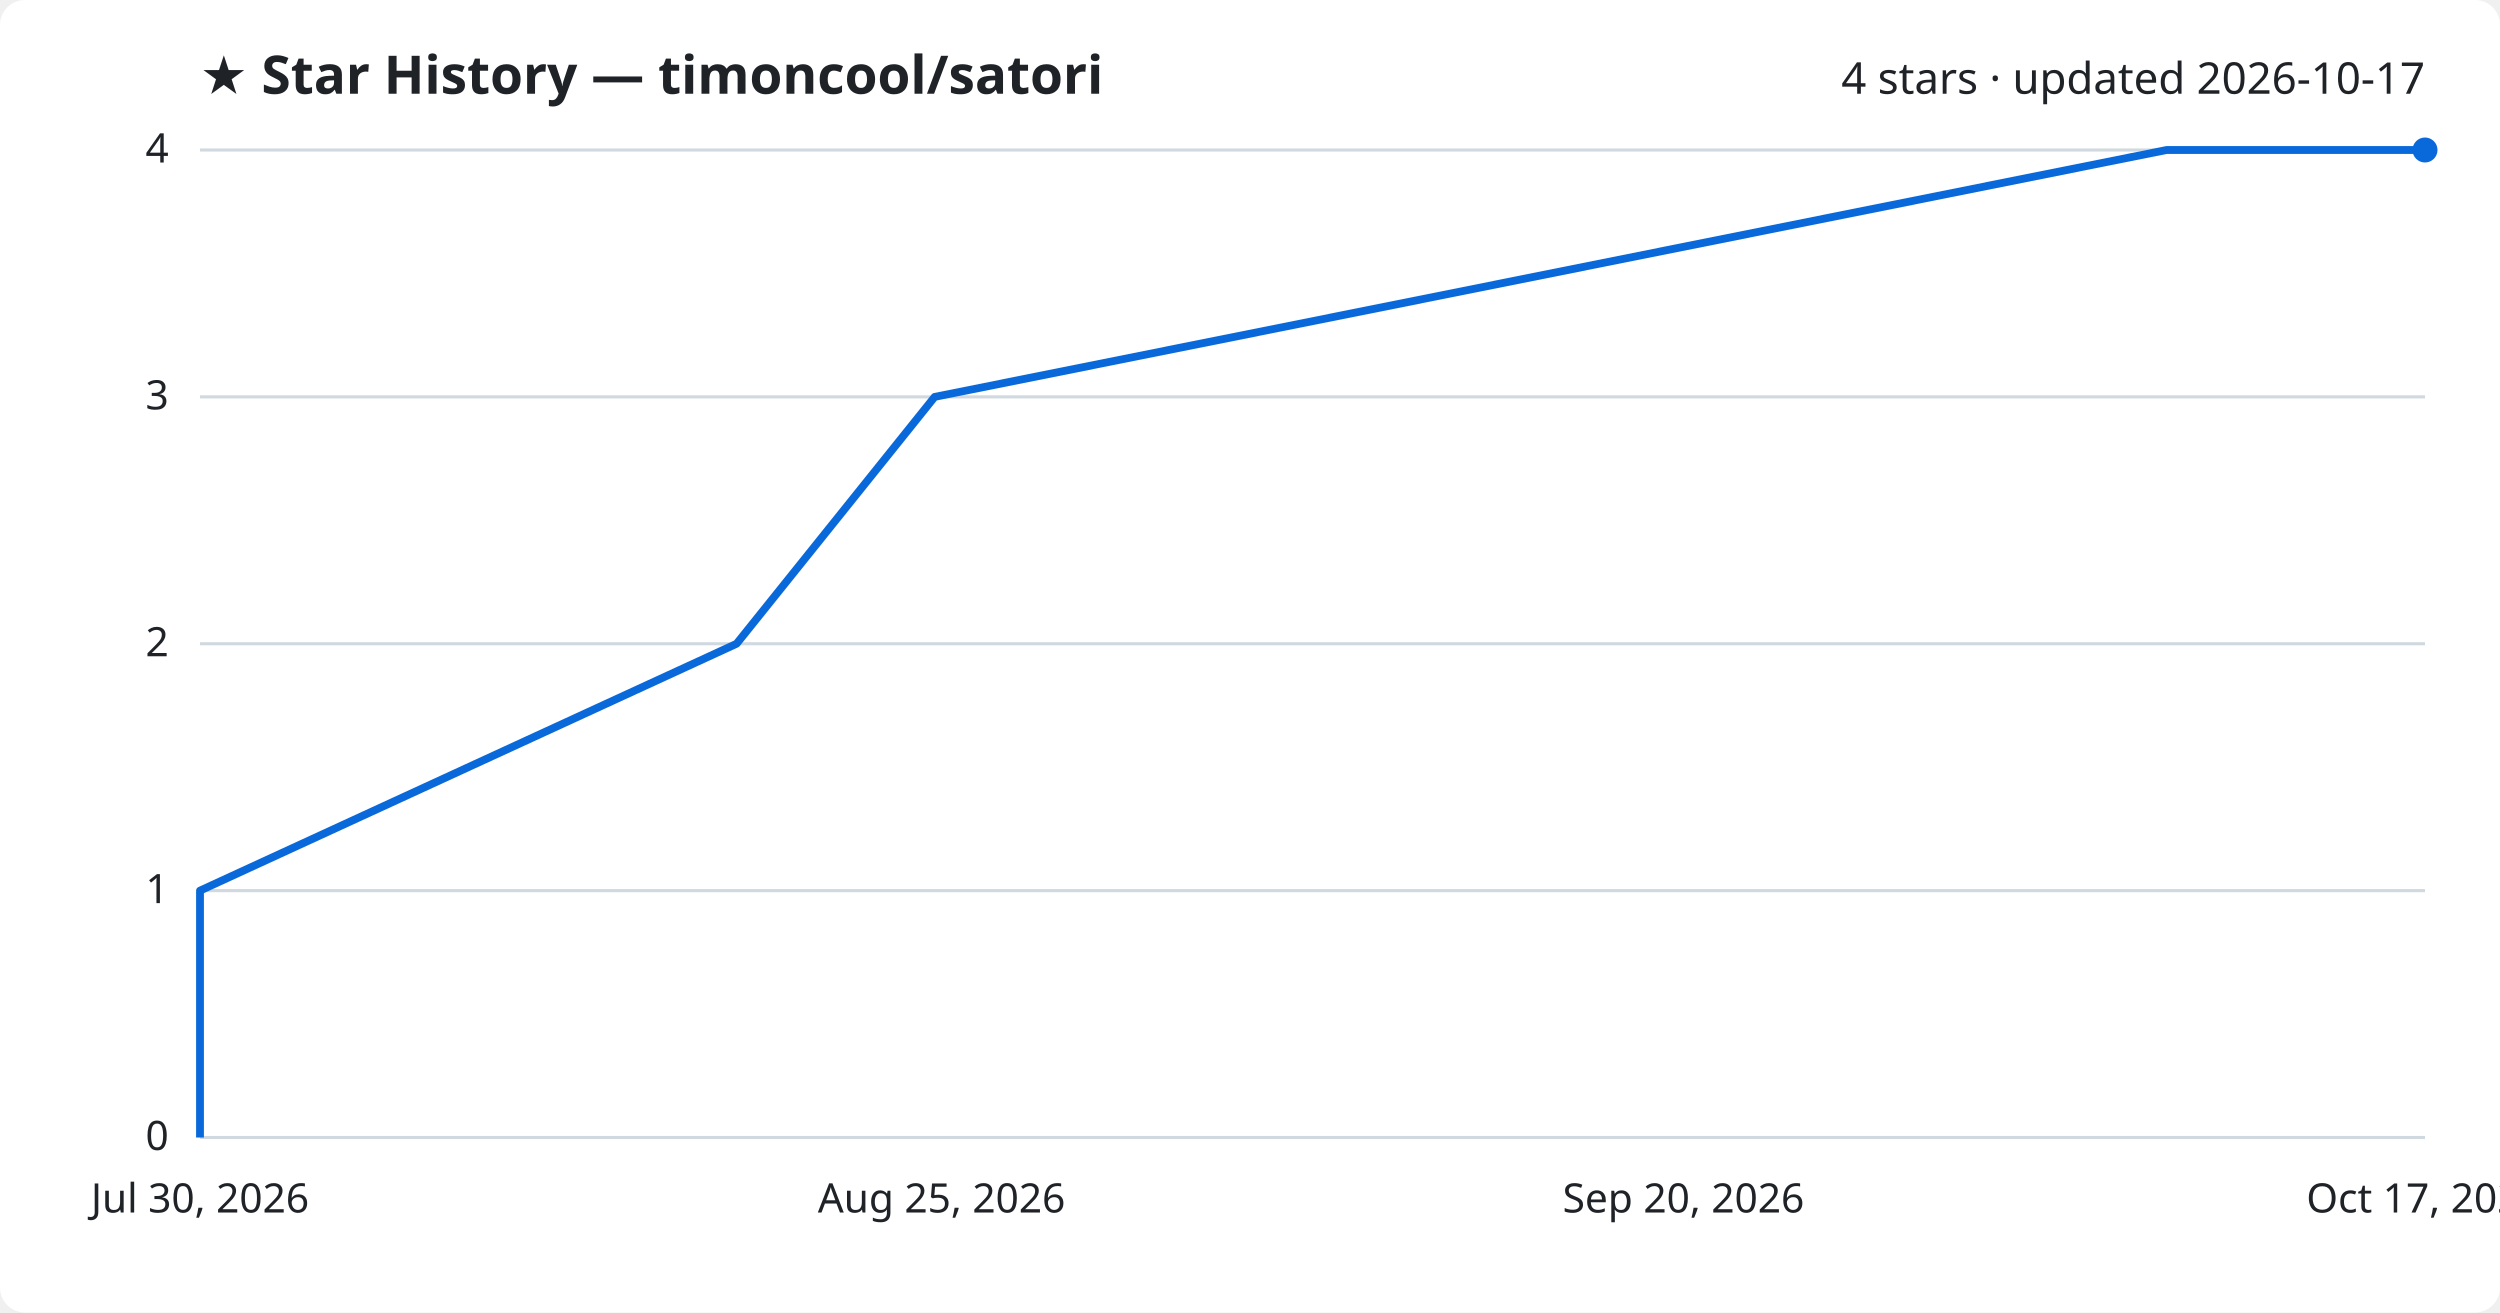
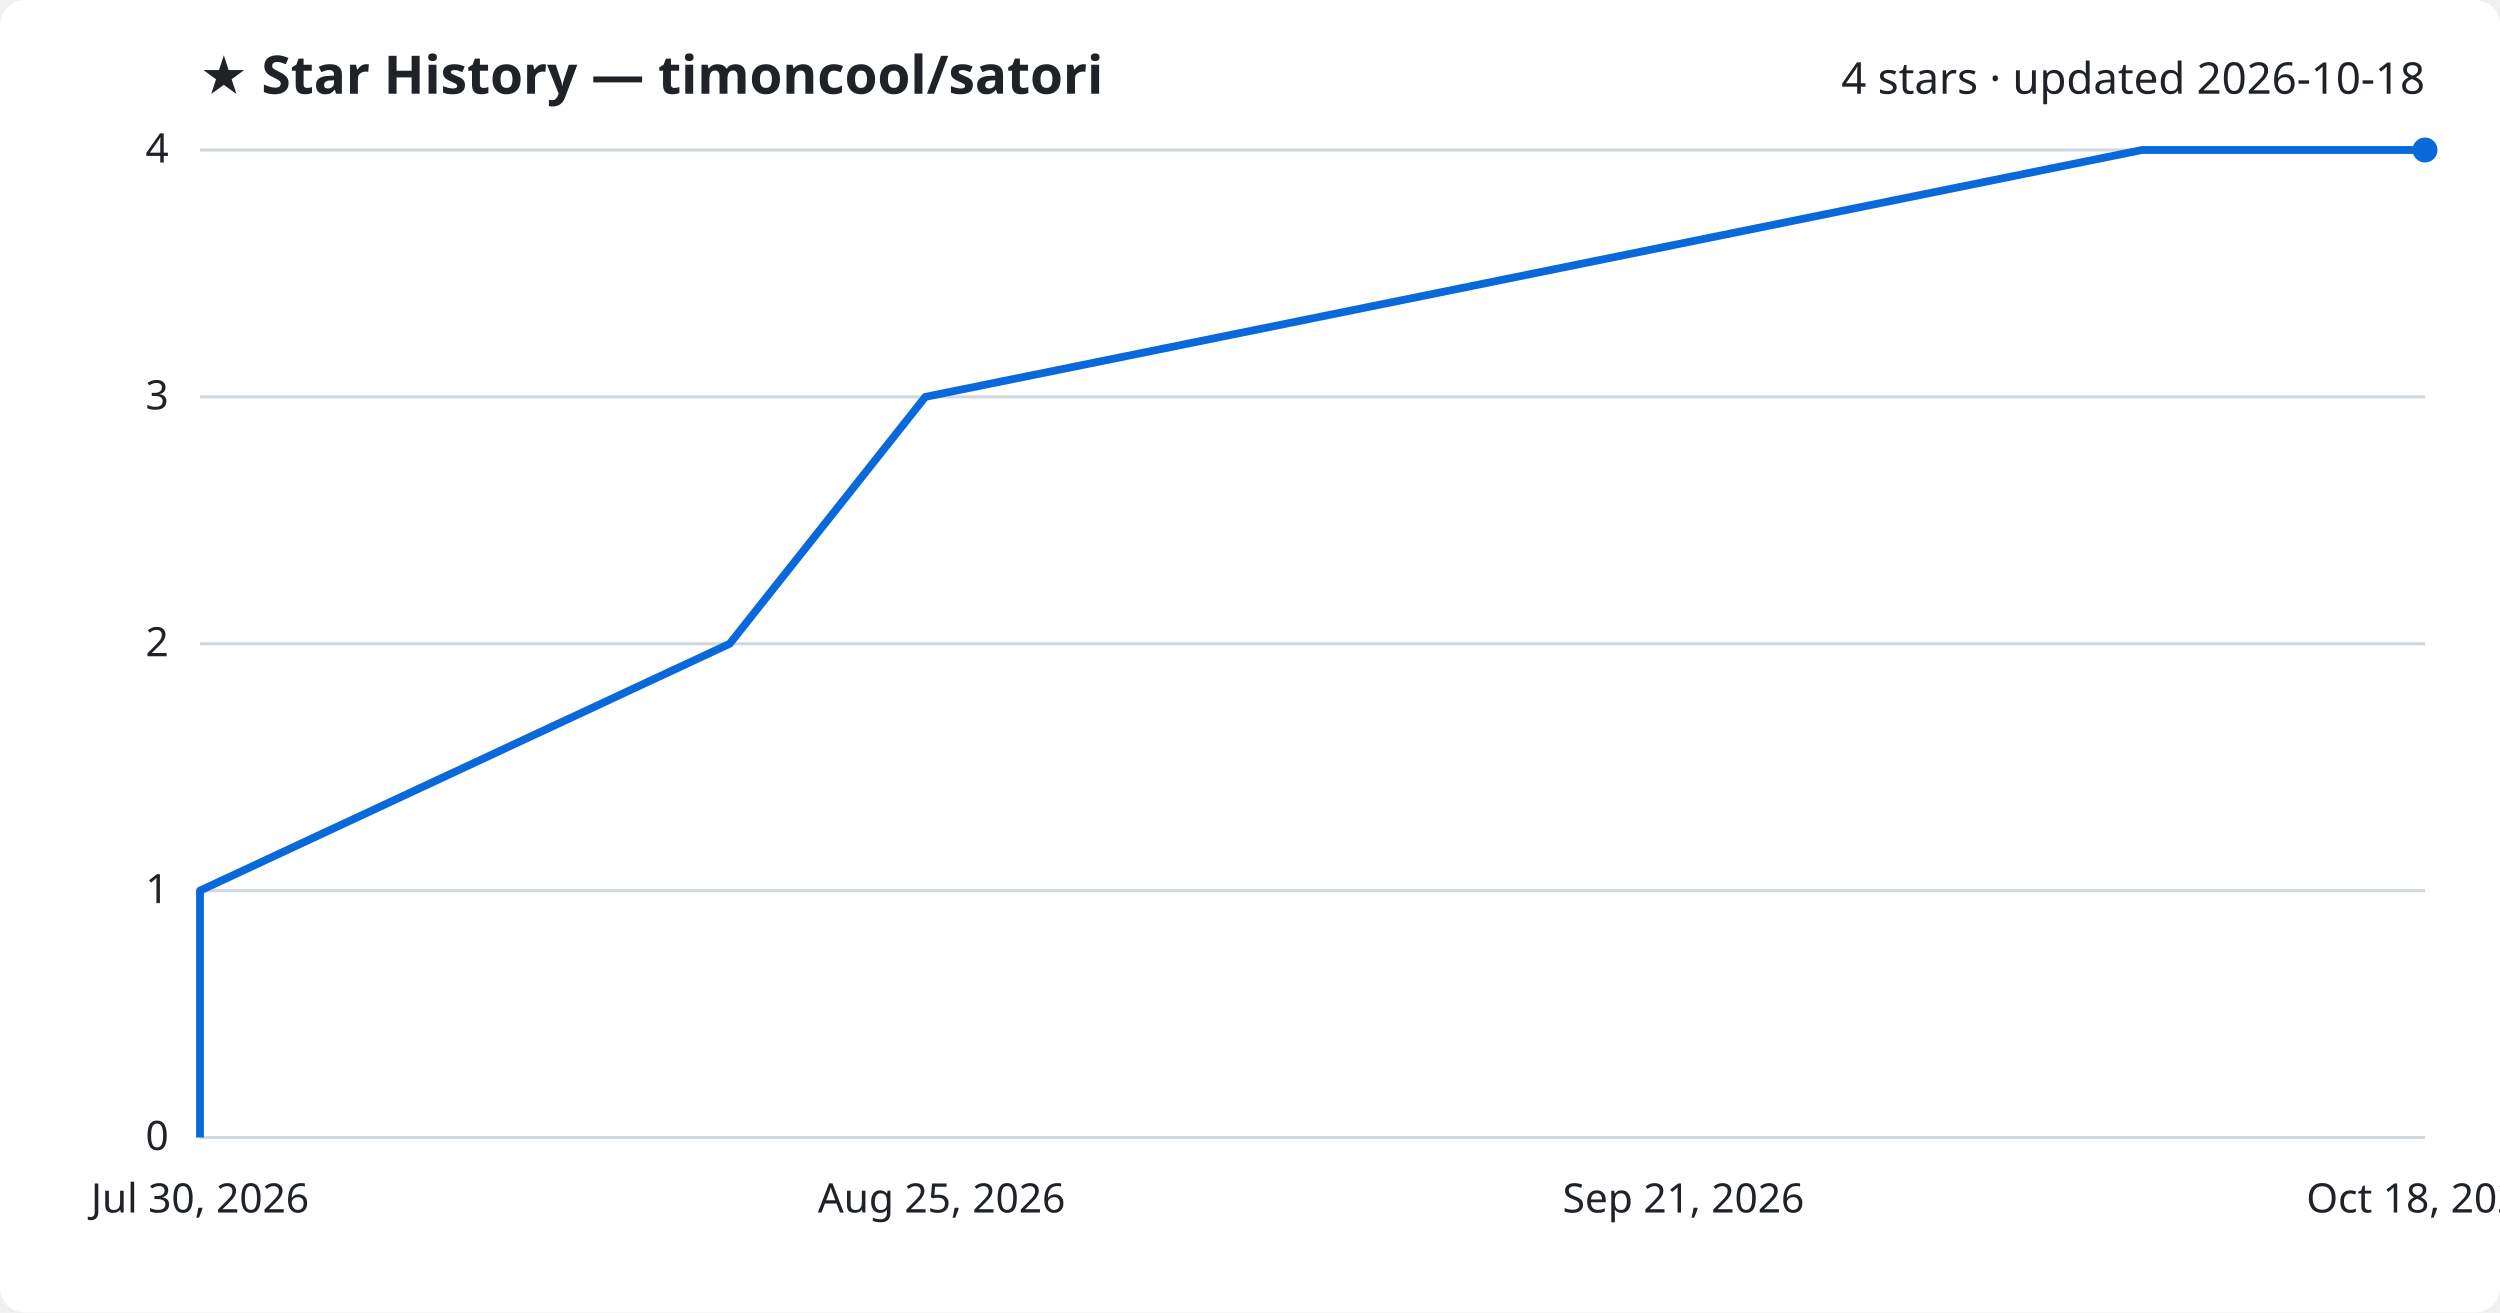
<svg xmlns="http://www.w3.org/2000/svg" viewBox="0 0 800 420" font-family="Segoe UI, sans-serif">
  <rect width="800" height="420" fill="#ffffff" rx="8" />
  <text x="64" y="30" fill="#1f2328" font-size="17" font-weight="700">★ Star History — timoncool/satori</text>
-   <text x="776" y="30" fill="#1f2328" font-size="14" text-anchor="end">4 stars · updated 2026-10-17</text>
+   <text x="776" y="30" fill="#1f2328" font-size="14" text-anchor="end">4 stars · updated 2026-10-18</text>
  <line x1="64" y1="364.0" x2="776" y2="364.0" stroke="#d1d9e0" stroke-width="1" />
  <text x="54" y="368.0" fill="#1f2328" font-size="13" text-anchor="end">0</text>
  <line x1="64" y1="285.0" x2="776" y2="285.0" stroke="#d1d9e0" stroke-width="1" />
  <text x="54" y="289.0" fill="#1f2328" font-size="13" text-anchor="end">1</text>
  <line x1="64" y1="206.0" x2="776" y2="206.0" stroke="#d1d9e0" stroke-width="1" />
  <text x="54" y="210.0" fill="#1f2328" font-size="13" text-anchor="end">2</text>
  <line x1="64" y1="127.0" x2="776" y2="127.0" stroke="#d1d9e0" stroke-width="1" />
  <text x="54" y="131.0" fill="#1f2328" font-size="13" text-anchor="end">3</text>
  <line x1="64" y1="48.0" x2="776" y2="48.0" stroke="#d1d9e0" stroke-width="1" />
  <text x="54" y="52.0" fill="#1f2328" font-size="13" text-anchor="end">4</text>
-   <path d="M64.0,364.0 L64.0,285.0 L235.7,206.0 L299.1,127.0 L693.3,48.0 L776.0,48.0" fill="none" stroke="#0969da" stroke-width="2.5" stroke-linejoin="round" />
+   <path d="M64.0,364.0 L64.0,285.0 L233.5,206.0 L296.1,127.0 L685.4,48.0 L776.0,48.0" fill="none" stroke="#0969da" stroke-width="2.5" stroke-linejoin="round" />
  <circle cx="776.0" cy="48.0" r="4" fill="#0969da" />
  <text x="64.0" y="388" fill="#1f2328" font-size="13" text-anchor="middle">Jul 30, 2026</text>
  <text x="301.3" y="388" fill="#1f2328" font-size="13" text-anchor="middle">Aug 25, 2026</text>
-   <text x="538.7" y="388" fill="#1f2328" font-size="13" text-anchor="middle">Sep 20, 2026</text>
-   <text x="776.0" y="388" fill="#1f2328" font-size="13" text-anchor="middle">Oct 17, 2026</text>
+   <text x="538.7" y="388" fill="#1f2328" font-size="13" text-anchor="middle">Sep 21, 2026</text>
+   <text x="776.0" y="388" fill="#1f2328" font-size="13" text-anchor="middle">Oct 18, 2026</text>
</svg>
